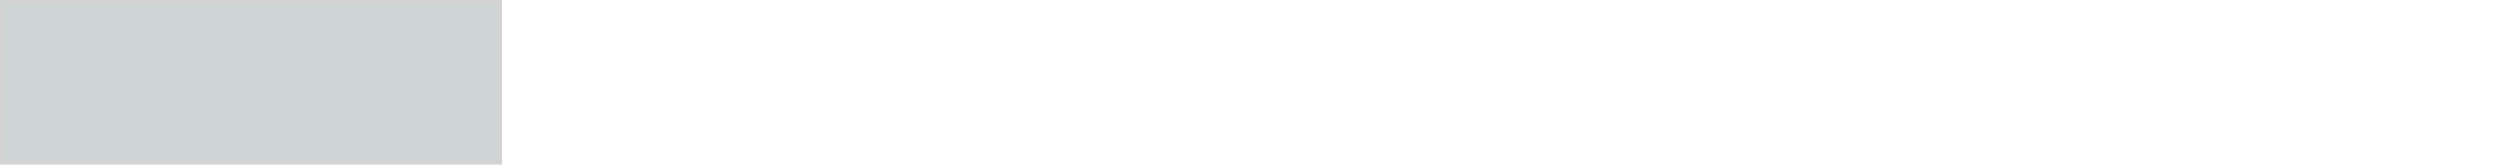
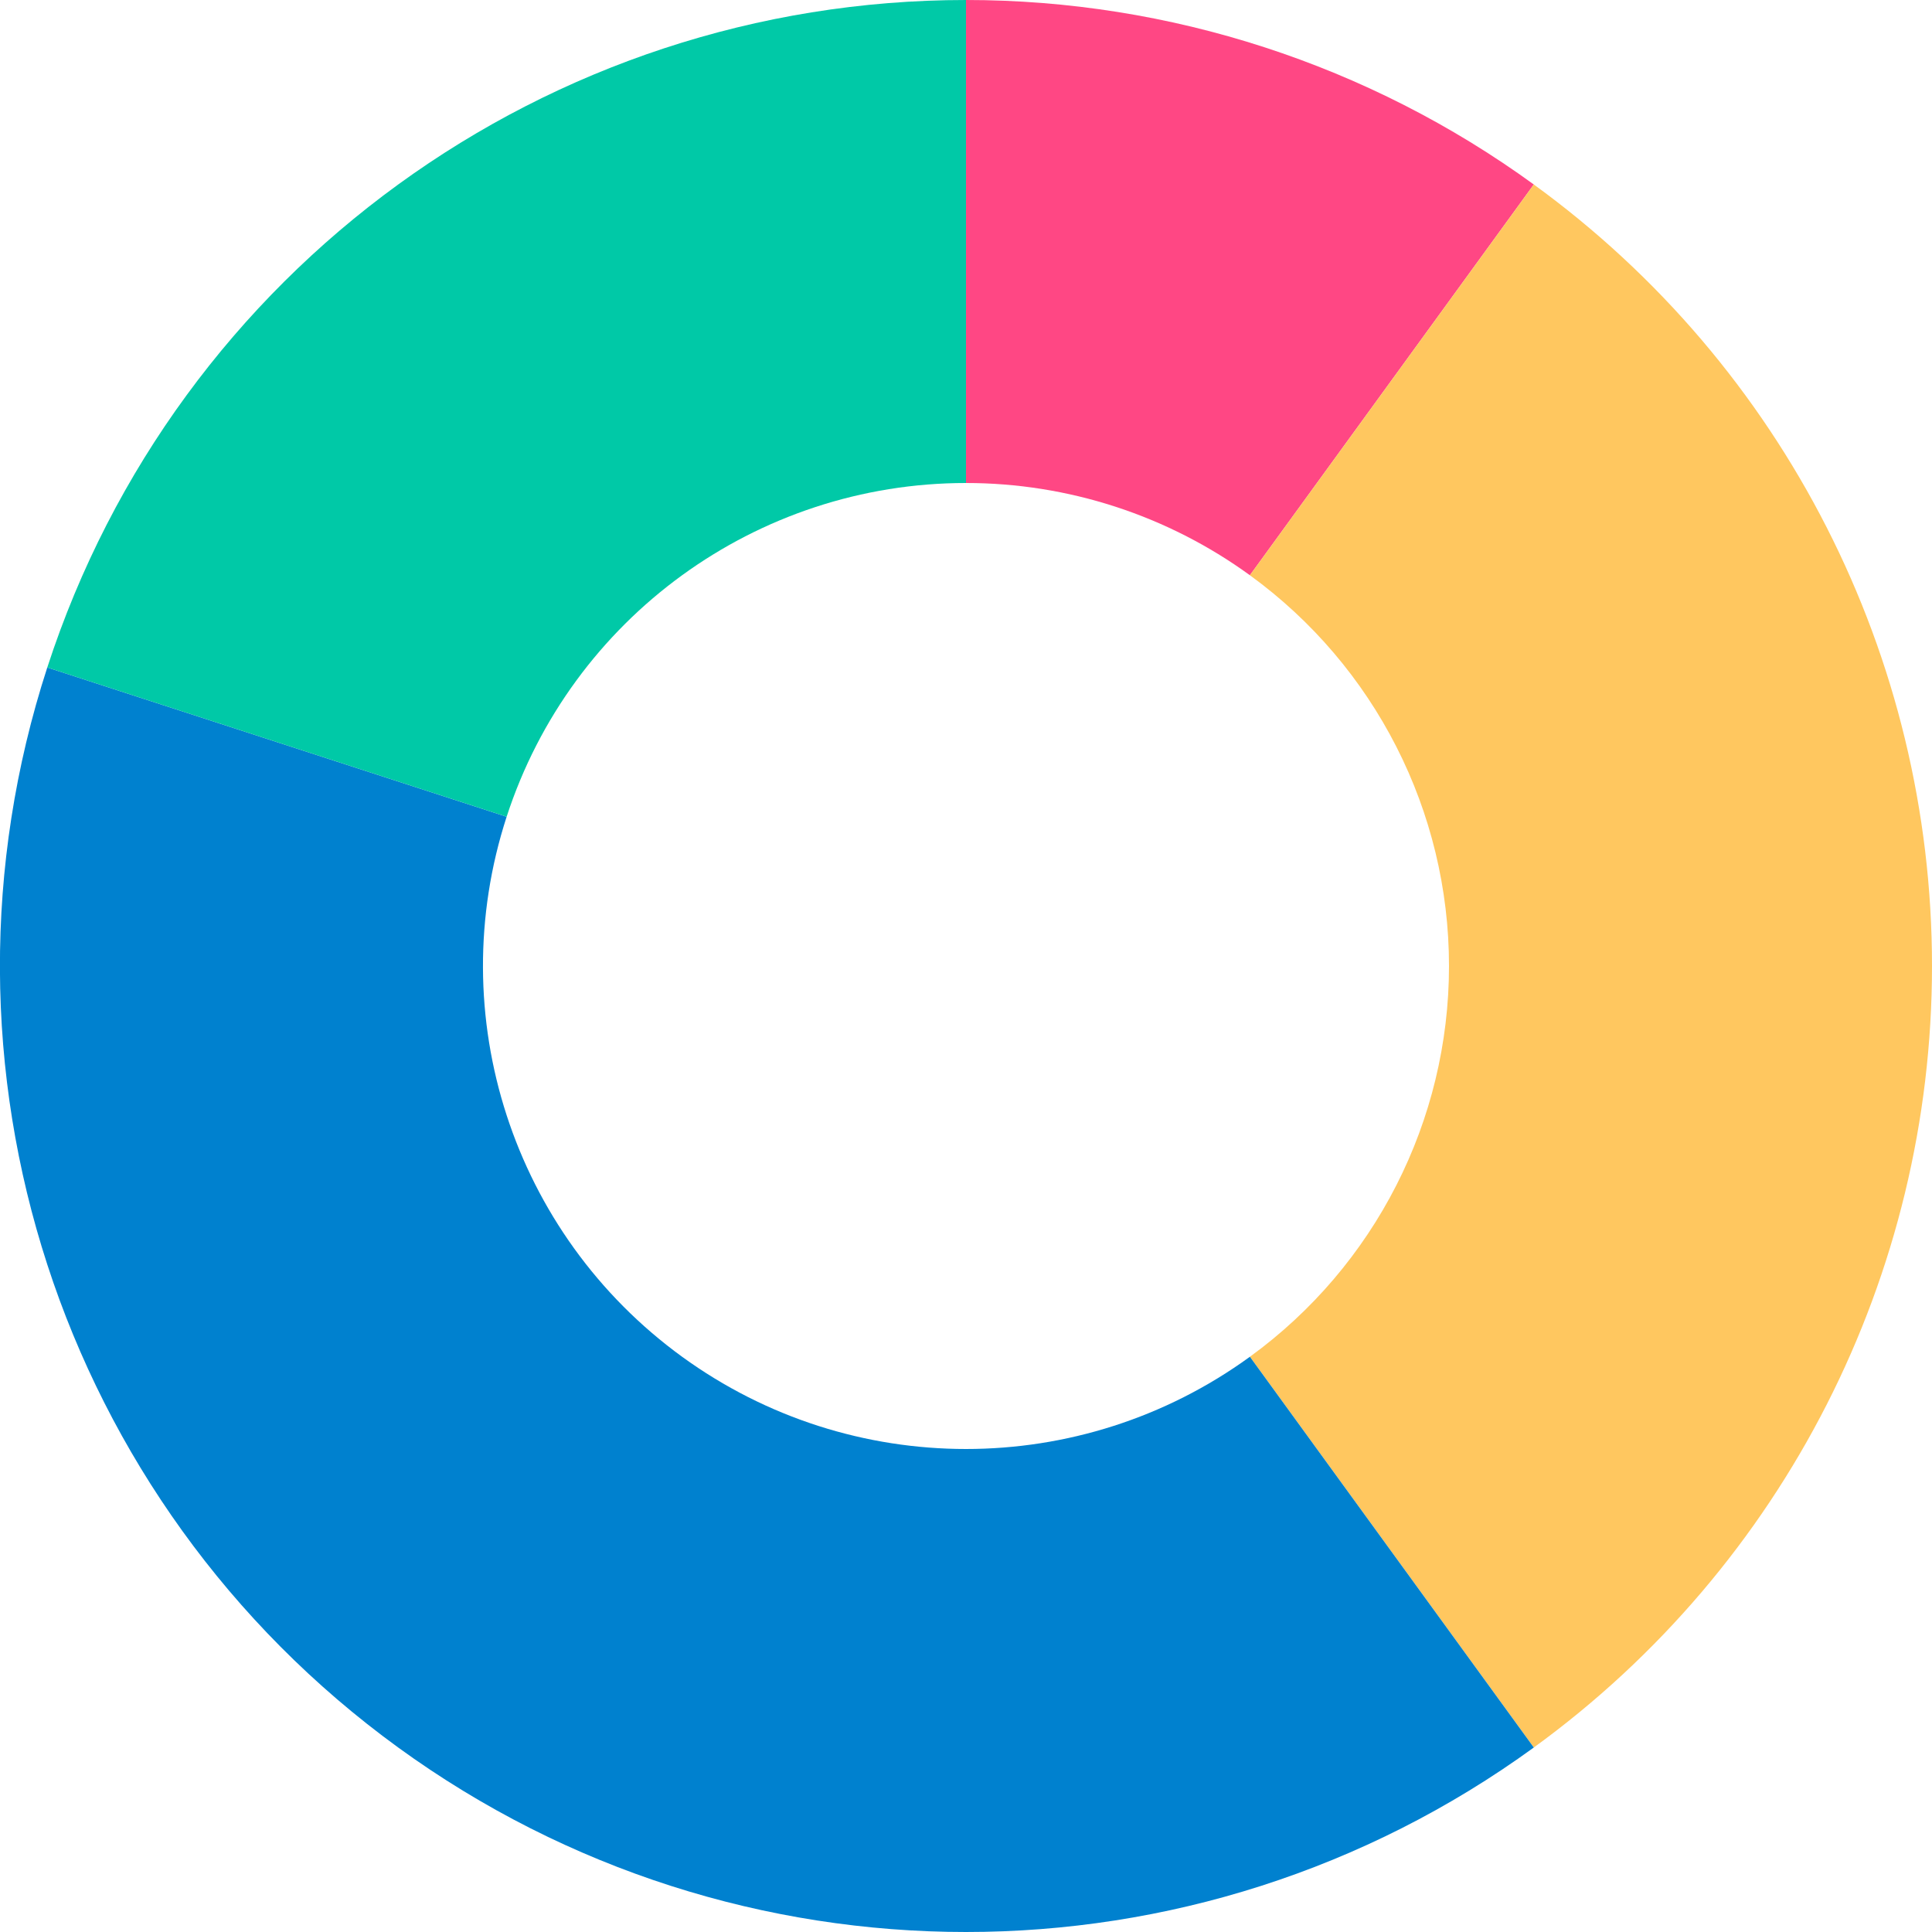
- <svg xmlns="http://www.w3.org/2000/svg" width="600" height="40" viewBox="0 0 600 40">
-   <rect x="0" y="0" width="120" height="39" fill="#cfd4d4" stroke="#D3D3D3" stroke-width="1" />
+ <svg xmlns="http://www.w3.org/2000/svg" xmlns:xlink="http://www.w3.org/1999/xlink" width="800" height="800" viewBox="0 0 800 800">
+   <defs>
+     <path id="rosquinha_ammout0" d="             M 400,0             A 400,400 0 0,1 635.114,76.393             L 517.557,238.197             A 200,200 0 0,0 400,200             Z" />
+     <path id="rosquinha_ammout1" d="             M 400,0             A 400,400 0 0,1 780.423,523.607             L 590.211,461.803             A 200,200 0 0,0 400,200             Z" />
+     <path id="rosquinha_ammout2" d="             M 400,0             A 400,400 0 0,1 635.114,723.607             L 517.557,561.803             A 200,200 0 0,0 400,200             Z" />
+     <path id="rosquinha_ammout3" d="             M 400,0             A 400,400 0 0,1 780.423,276.393             L 590.211,338.197             A 200,200 0 0,0 400,200             Z" />
+   </defs>
+   <g>
+     <use xlink:href="#rosquinha_ammout0" transform="rotate(0 400 400)" class="vermelho" />
+     <use xlink:href="#rosquinha_ammout1" transform="rotate(36 400 400)" class="amarelo" />
+     <use xlink:href="#rosquinha_ammout2" transform="rotate(144 400 400)" class="azul" />
+     <use xlink:href="#rosquinha_ammout3" transform="rotate(288 400 400)" class="verde" />
+   </g>
+   <style>
+         .vermelho { fill: #ff4784; }
+         .amarelo { fill: #ffc75f; }
+         .azul { fill: #0081cf; }
+         .verde { fill: #00c9a7; }
+         .laranja { fill: #ff8066; }
+         .violeta { fill: #d65db1; }
+         .agua { fill: #51aff7; }
+         .salmao { fill: #ff6f91; }
+         .grama { fill: #008f7a; }
+         .roxo { fill: #845ec2; }
+         
+         </style>
</svg>
